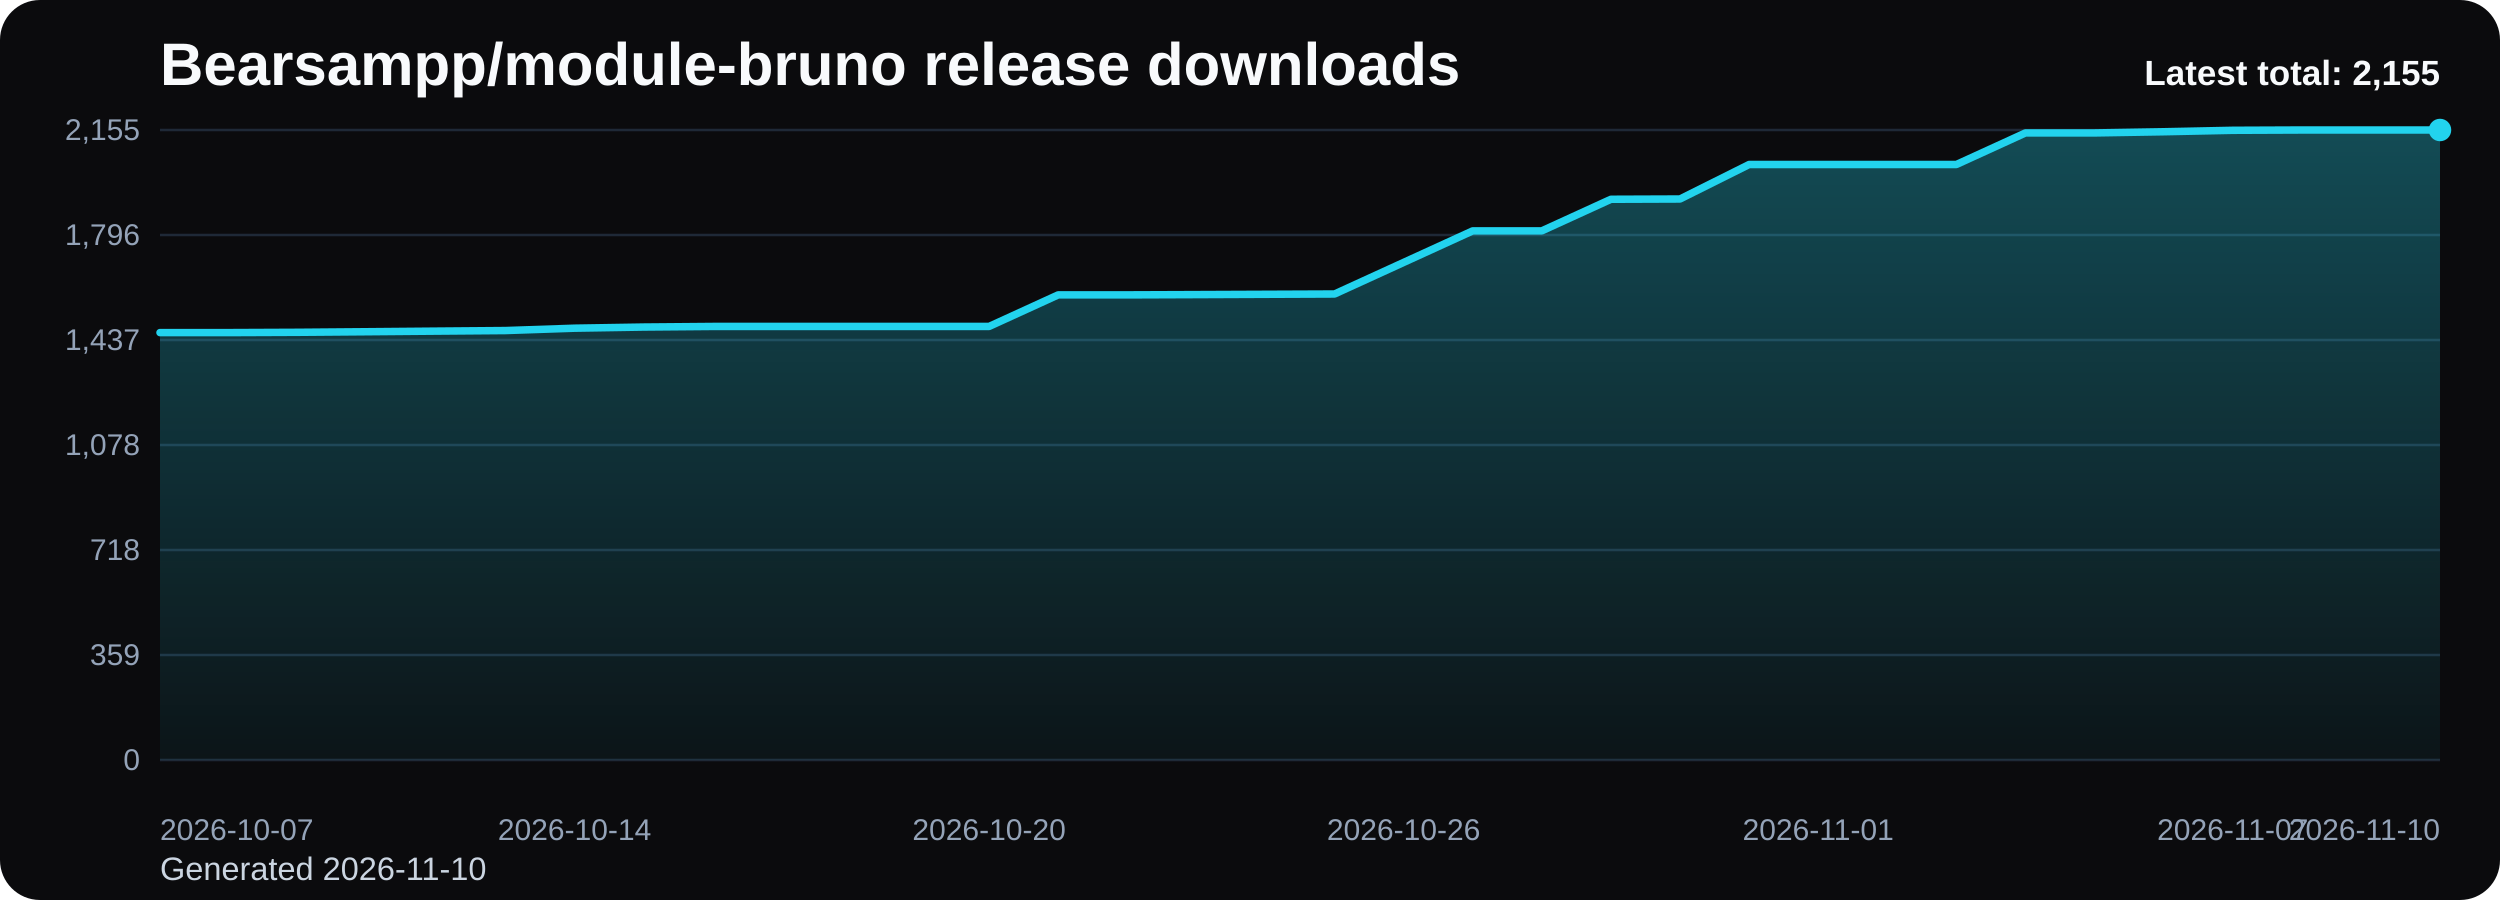
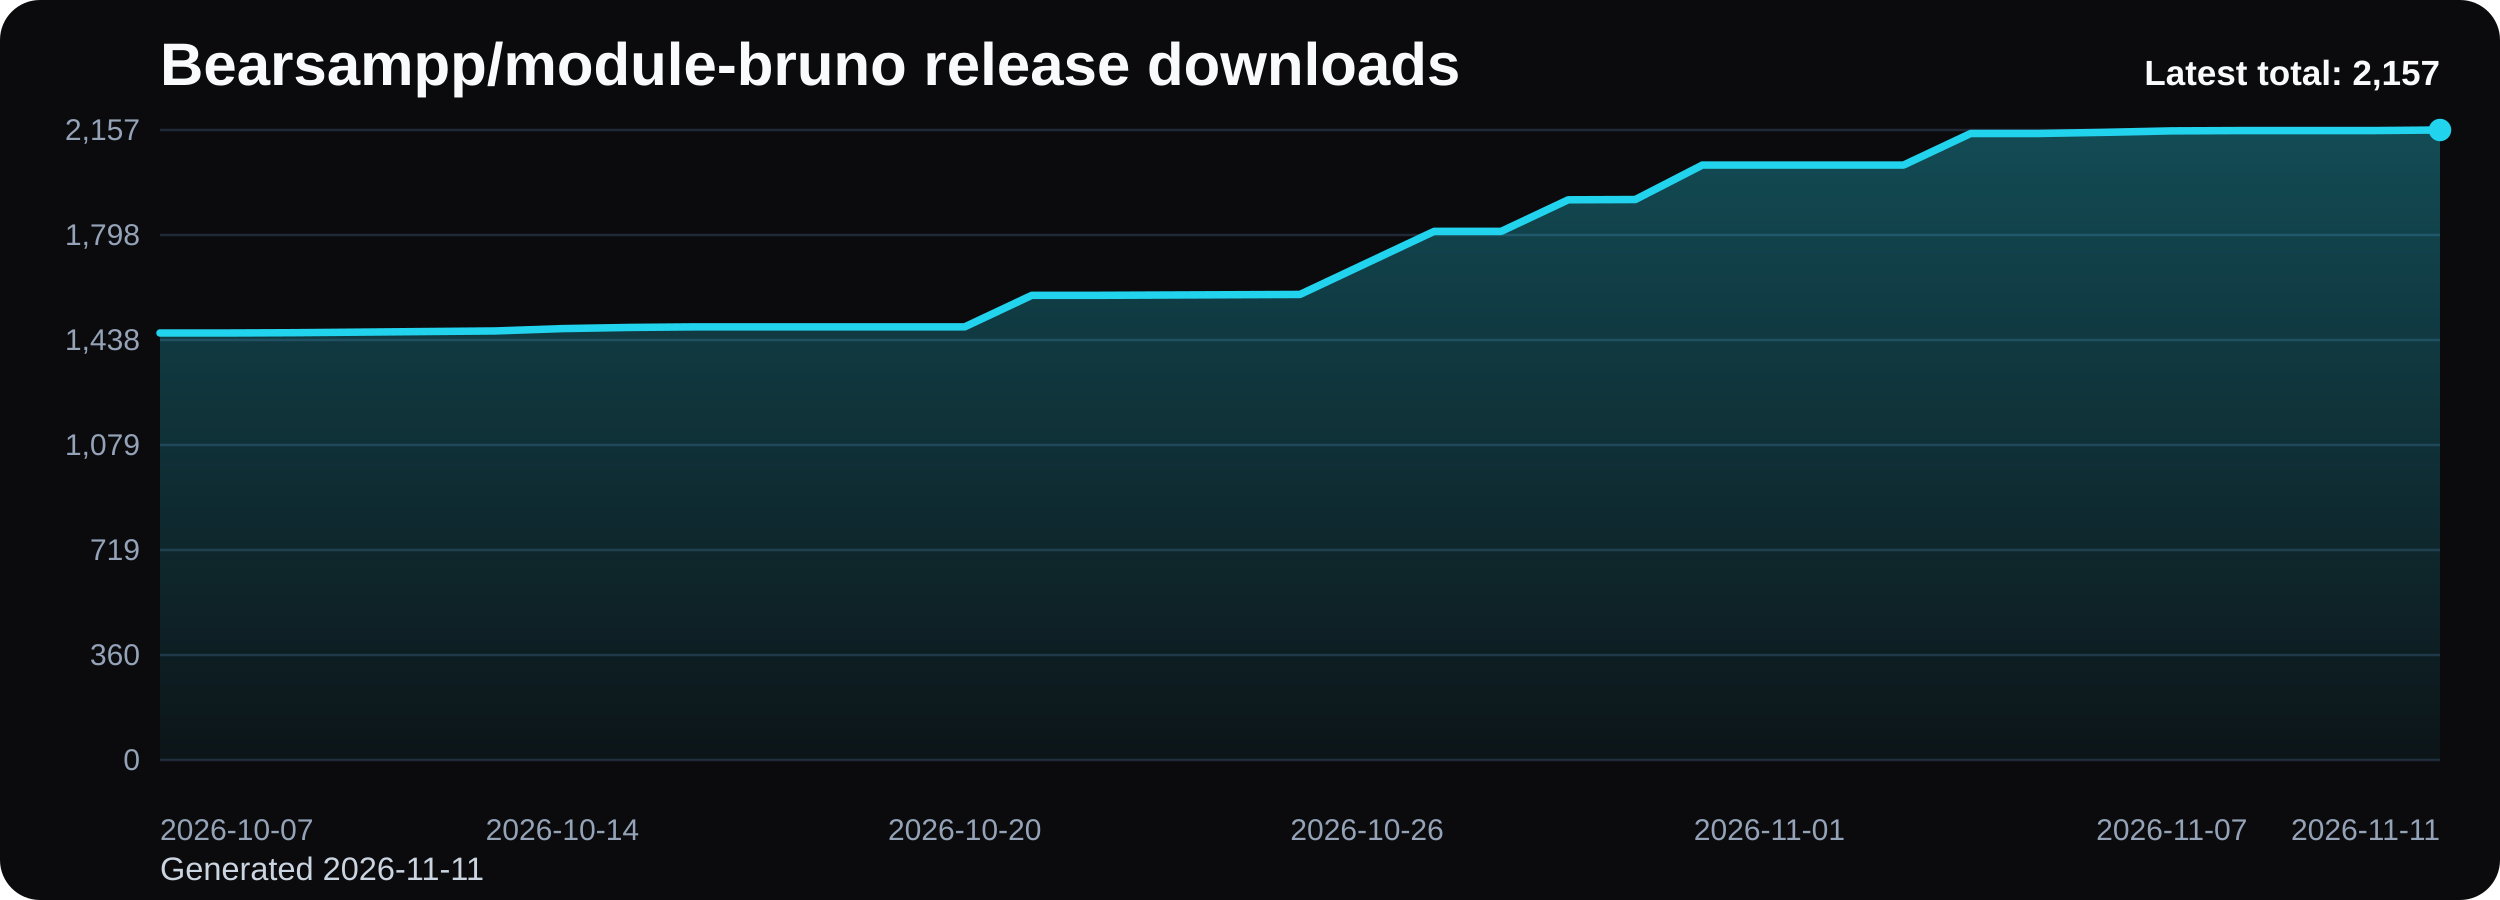
<svg xmlns="http://www.w3.org/2000/svg" viewBox="0 0 1000 360" role="img" aria-label="Bearsampp/module-bruno release downloads chart">
  <defs>
    <linearGradient id="fill-total-trend-black" x1="0" y1="0" x2="0" y2="1">
      <stop offset="0%" stop-color="#22d3ee" stop-opacity="0.32" />
      <stop offset="100%" stop-color="#22d3ee" stop-opacity="0.05" />
    </linearGradient>
    <style>
      .bg { fill: #0b0b0d; }
      .title { font: 700 24px Arial, sans-serif; fill: #f8fafc; }
      .sub { font: 400 13px Arial, sans-serif; fill: #cbd5e1; }
      .grid { stroke: #1f2937; stroke-width: 1; }
      .axis { font: 400 12px Arial, sans-serif; fill: #94a3b8; }
      .line { fill: none; stroke: #22d3ee; stroke-width: 3; stroke-linecap: round; stroke-linejoin: round; }
      .dot { fill: #22d3ee; }
      .value { font: 600 11px Arial, sans-serif; fill: #cbd5e1; }
      .latest { font: 700 14px Arial, sans-serif; fill: #f8fafc; }
    </style>
  </defs>
  <rect class="bg" x="0" y="0" width="1000" height="360" rx="16" />
  <text class="title" x="64" y="34">Bearsampp/module-bruno release downloads</text>
-   <text class="sub" x="64" y="352">Generated 2026-11-10</text>
+   <text class="sub" x="64" y="352">Generated 2026-11-11</text>
  <line x1="64" y1="52.00" x2="976" y2="52.00" class="grid" />
-   <text x="56" y="56.00" text-anchor="end" class="axis">2,155</text>
+   <text x="56" y="56.00" text-anchor="end" class="axis">2,157</text>
  <line x1="64" y1="94.00" x2="976" y2="94.00" class="grid" />
-   <text x="56" y="98.00" text-anchor="end" class="axis">1,796</text>
+   <text x="56" y="98.00" text-anchor="end" class="axis">1,798</text>
  <line x1="64" y1="136.00" x2="976" y2="136.00" class="grid" />
-   <text x="56" y="140.00" text-anchor="end" class="axis">1,437</text>
+   <text x="56" y="140.00" text-anchor="end" class="axis">1,438</text>
  <line x1="64" y1="178.00" x2="976" y2="178.00" class="grid" />
-   <text x="56" y="182.00" text-anchor="end" class="axis">1,078</text>
+   <text x="56" y="182.00" text-anchor="end" class="axis">1,079</text>
  <line x1="64" y1="220.00" x2="976" y2="220.00" class="grid" />
-   <text x="56" y="224.00" text-anchor="end" class="axis">718</text>
+   <text x="56" y="224.00" text-anchor="end" class="axis">719</text>
  <line x1="64" y1="262.00" x2="976" y2="262.00" class="grid" />
-   <text x="56" y="266.00" text-anchor="end" class="axis">359</text>
+   <text x="56" y="266.00" text-anchor="end" class="axis">360</text>
  <line x1="64" y1="304.00" x2="976" y2="304.00" class="grid" />
  <text x="56" y="308.00" text-anchor="end" class="axis">0</text>
-   <path d="M 64.00 304 L 64.00 133.04 L 91.64 133.04 L 119.27 132.92 L 146.91 132.69 L 174.55 132.45 L 202.18 132.22 L 229.82 131.28 L 257.45 130.82 L 285.09 130.58 L 312.73 130.58 L 340.36 130.58 L 368.00 130.58 L 395.64 130.58 L 423.27 117.95 L 450.91 117.95 L 478.55 117.84 L 506.18 117.72 L 533.82 117.60 L 561.45 104.97 L 589.09 92.34 L 616.73 92.34 L 644.36 79.71 L 672.00 79.60 L 699.64 65.80 L 727.27 65.80 L 754.91 65.80 L 782.55 65.80 L 810.18 53.17 L 837.82 53.17 L 865.45 52.70 L 893.09 52.12 L 920.73 52.00 L 948.36 52.00 L 976.00 52.00 L 976.00 304 Z" fill="url(#fill-total-trend-black)" />
-   <polyline class="line" points="64.00,133.04 91.64,133.04 119.27,132.92 146.91,132.69 174.55,132.45 202.18,132.22 229.82,131.28 257.45,130.82 285.09,130.58 312.73,130.58 340.36,130.58 368.00,130.58 395.64,130.58 423.27,117.95 450.91,117.95 478.55,117.84 506.18,117.72 533.82,117.60 561.45,104.97 589.09,92.34 616.73,92.34 644.36,79.71 672.00,79.60 699.64,65.80 727.27,65.80 754.91,65.80 782.55,65.80 810.18,53.17 837.82,53.17 865.45,52.70 893.09,52.12 920.73,52.00 948.36,52.00 976.00,52.00" />
+   <path d="M 64.00 304 L 64.00 133.20 L 90.82 133.20 L 117.65 133.08 L 144.47 132.85 L 171.29 132.61 L 198.12 132.38 L 224.94 131.44 L 251.76 130.98 L 278.59 130.74 L 305.41 130.74 L 332.24 130.74 L 359.06 130.74 L 385.88 130.74 L 412.71 118.13 L 439.53 118.13 L 466.35 118.01 L 493.18 117.89 L 520.00 117.77 L 546.82 105.16 L 573.65 92.54 L 600.47 92.54 L 627.29 79.92 L 654.12 79.81 L 680.94 66.02 L 707.76 66.02 L 734.59 66.02 L 761.41 66.02 L 788.24 53.40 L 815.06 53.40 L 841.88 52.93 L 868.71 52.35 L 895.53 52.23 L 922.35 52.23 L 949.18 52.23 L 976.00 52.00 L 976.00 304 Z" fill="url(#fill-total-trend-black)" />
+   <polyline class="line" points="64.00,133.20 90.82,133.20 117.65,133.08 144.47,132.85 171.29,132.61 198.12,132.38 224.94,131.44 251.76,130.98 278.59,130.74 305.41,130.74 332.24,130.74 359.06,130.74 385.88,130.74 412.71,118.13 439.53,118.13 466.35,118.01 493.18,117.89 520.00,117.77 546.82,105.16 573.65,92.54 600.47,92.54 627.29,79.92 654.12,79.81 680.94,66.02 707.76,66.02 734.59,66.02 761.41,66.02 788.24,53.40 815.06,53.40 841.88,52.93 868.71,52.35 895.53,52.23 922.35,52.23 949.18,52.23 976.00,52.00" />
  <circle class="dot" cx="976.00" cy="52.00" r="4.5" />
  <text class="axis" x="64.00" y="336" text-anchor="start">2026-10-07</text>
-   <text class="axis" x="229.82" y="336" text-anchor="middle">2026-10-14</text>
-   <text class="axis" x="395.64" y="336" text-anchor="middle">2026-10-20</text>
-   <text class="axis" x="561.45" y="336" text-anchor="middle">2026-10-26</text>
-   <text class="axis" x="727.27" y="336" text-anchor="middle">2026-11-01</text>
-   <text class="axis" x="893.09" y="336" text-anchor="middle">2026-11-07</text>
-   <text class="axis" x="976.00" y="336" text-anchor="end">2026-11-10</text>
-   <text class="latest" x="976" y="34" text-anchor="end">Latest total: 2,155</text>
+   <text class="axis" x="224.94" y="336" text-anchor="middle">2026-10-14</text>
+   <text class="axis" x="385.88" y="336" text-anchor="middle">2026-10-20</text>
+   <text class="axis" x="546.82" y="336" text-anchor="middle">2026-10-26</text>
+   <text class="axis" x="707.76" y="336" text-anchor="middle">2026-11-01</text>
+   <text class="axis" x="868.71" y="336" text-anchor="middle">2026-11-07</text>
+   <text class="axis" x="976.00" y="336" text-anchor="end">2026-11-11</text>
+   <text class="latest" x="976" y="34" text-anchor="end">Latest total: 2,157</text>
</svg>
